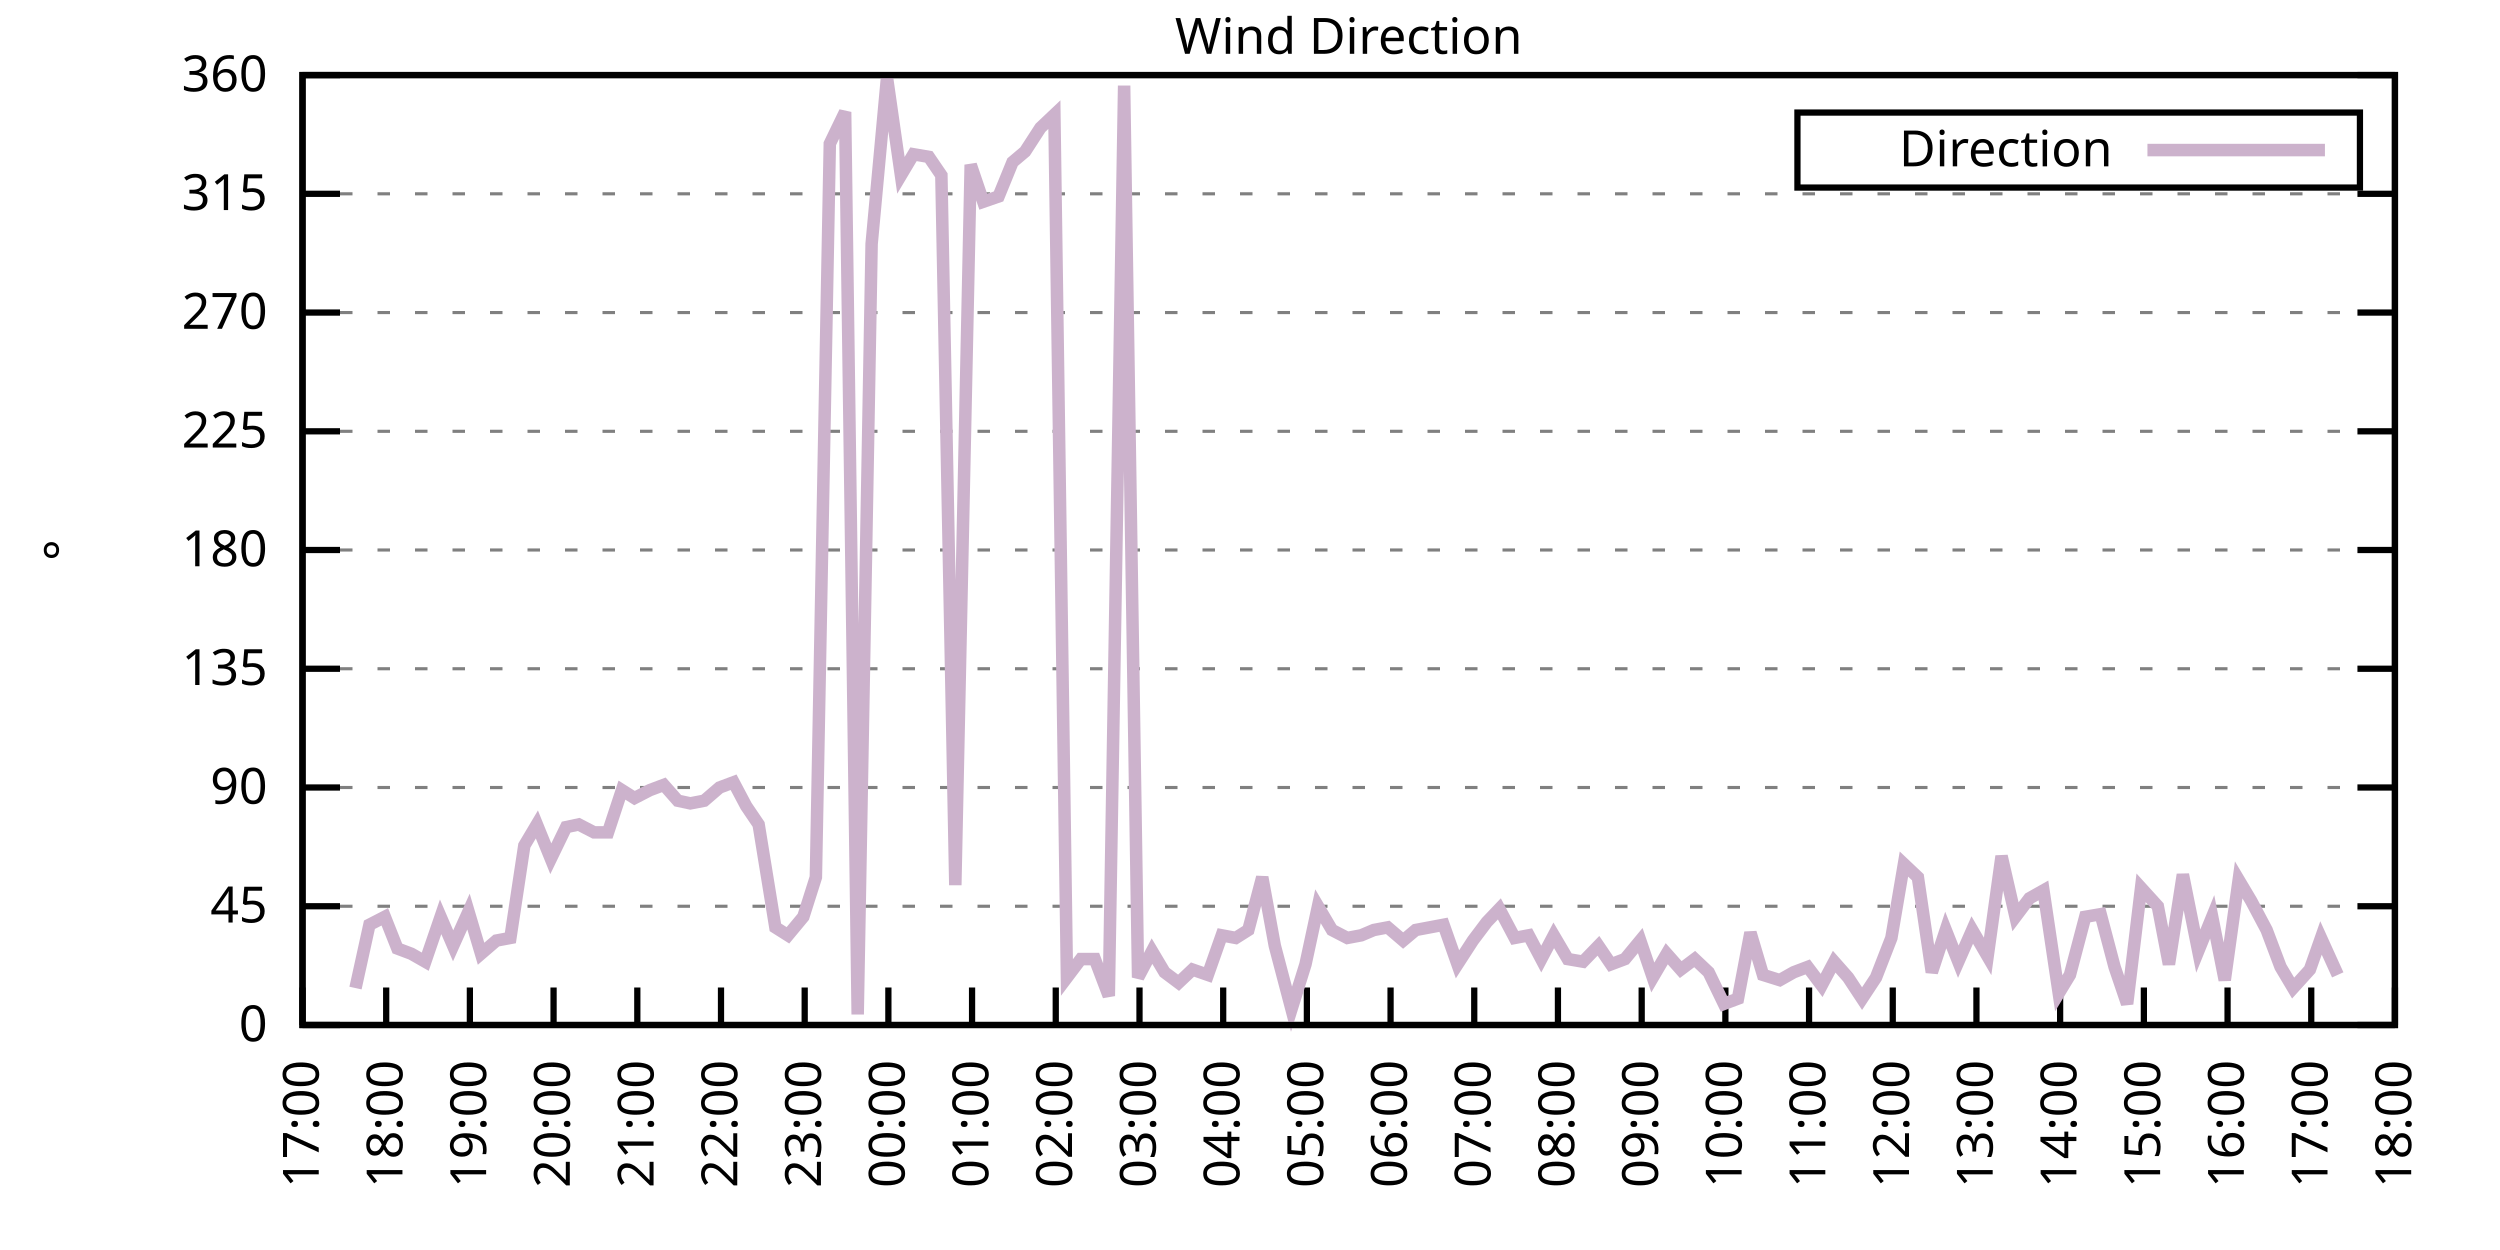
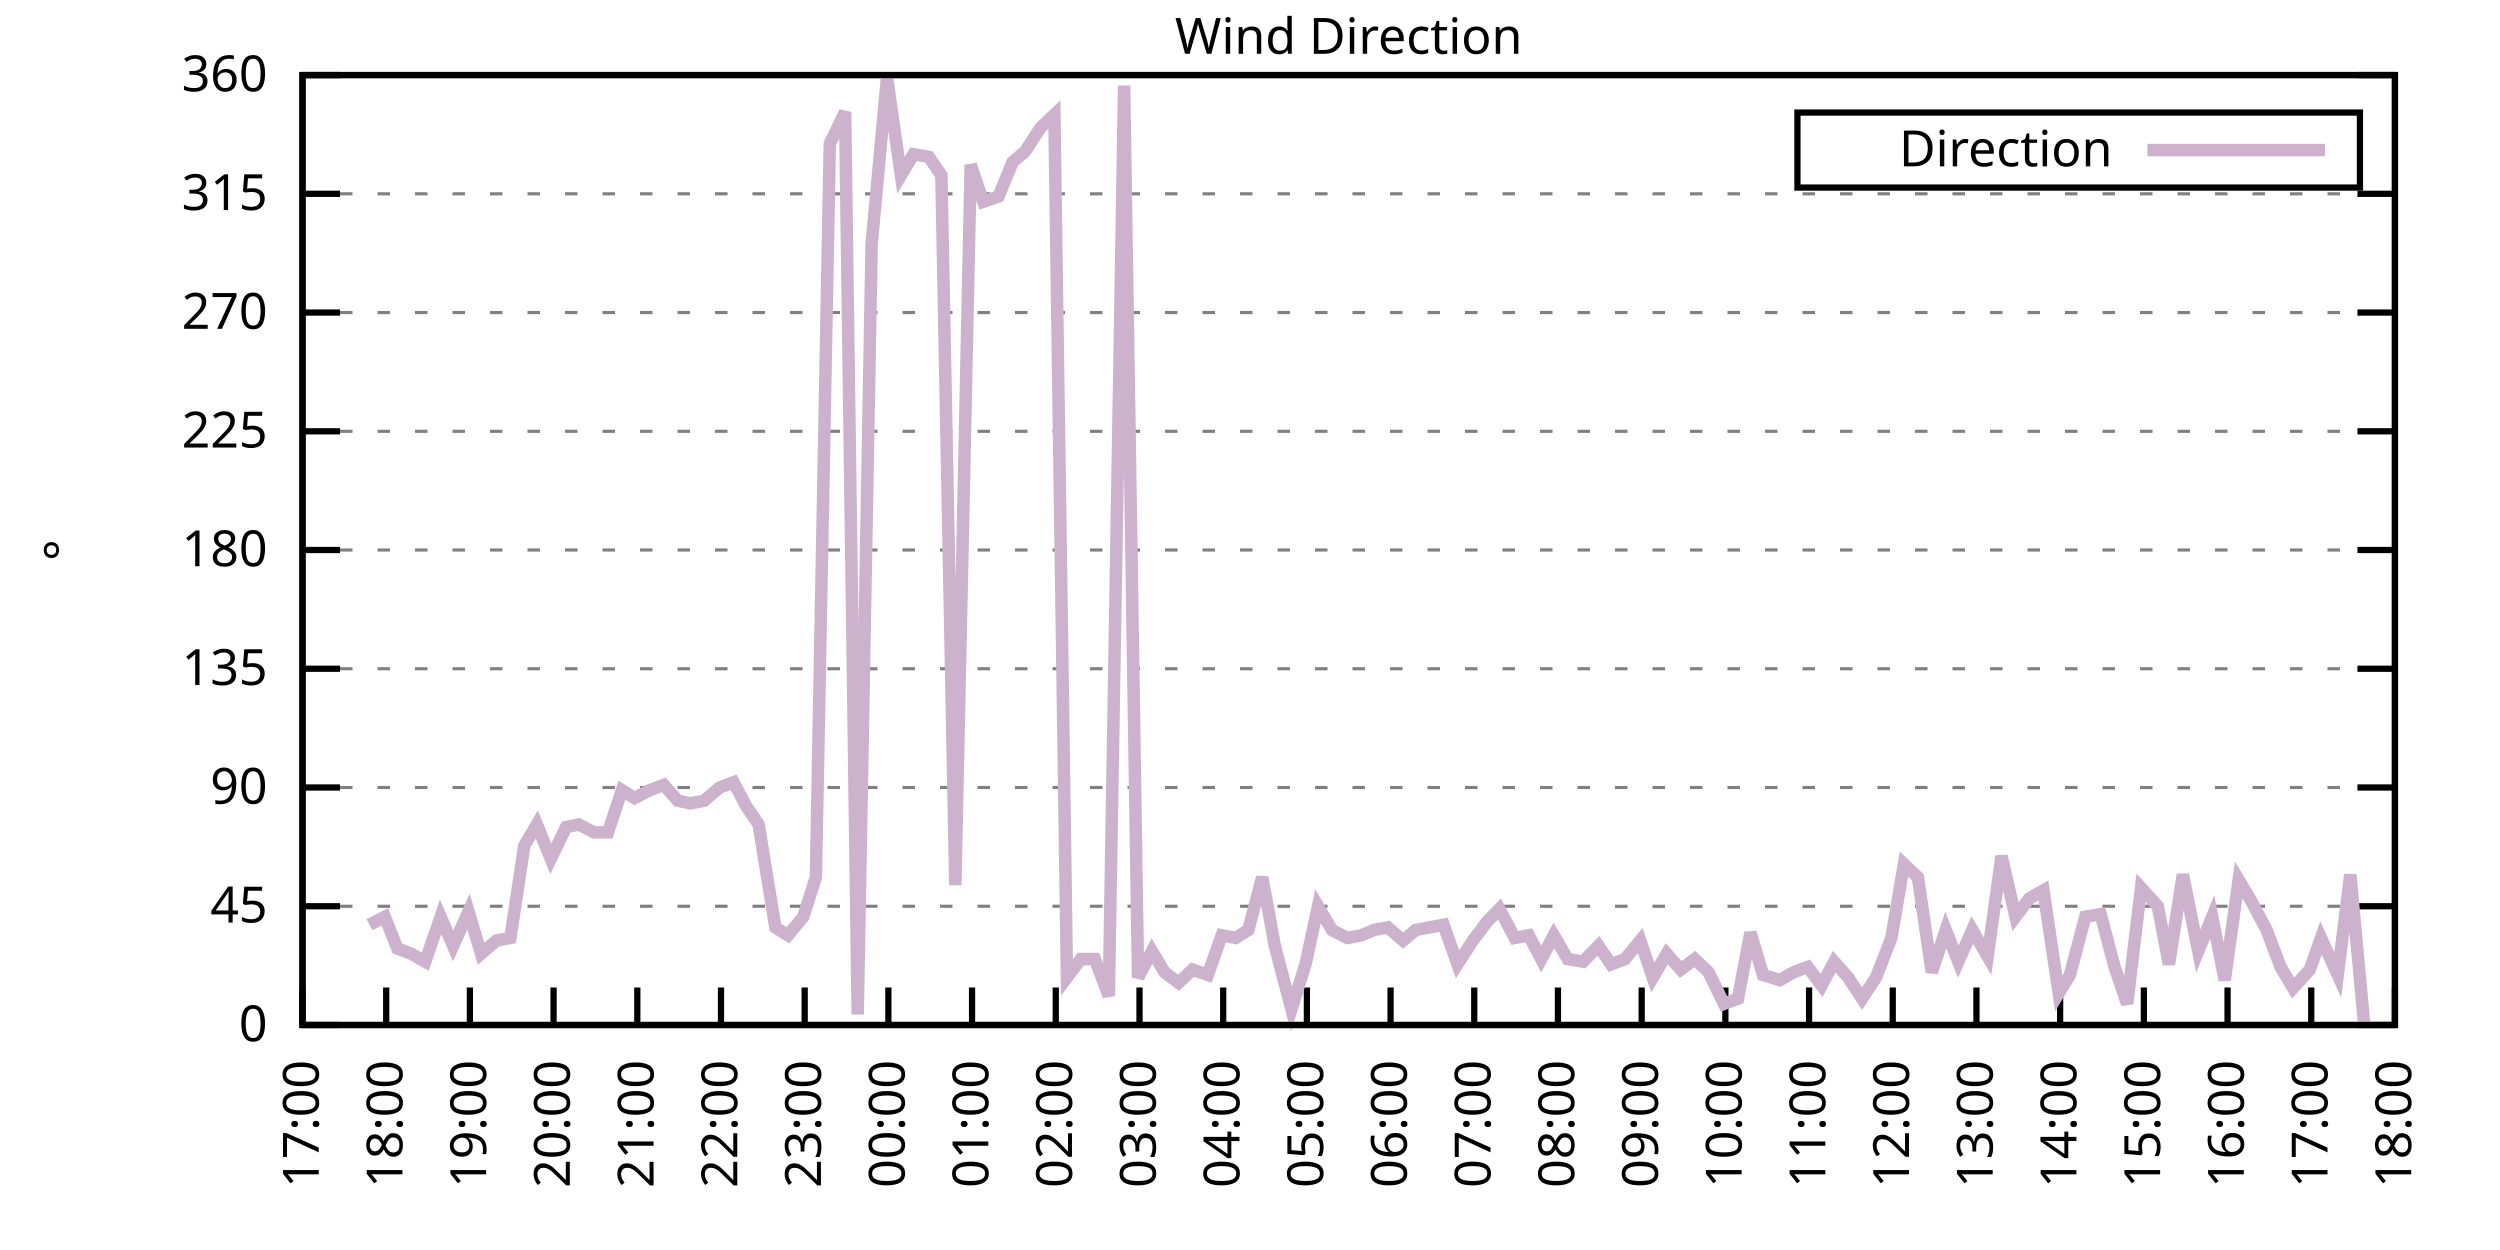
<svg xmlns="http://www.w3.org/2000/svg" xmlns:xlink="http://www.w3.org/1999/xlink" width="400" height="200" viewBox="0 0 400 200">
  <g id="gnuplot_canvas">
    <rect x="0" y="0" width="400" height="200" fill="none" />
    <defs>
      <circle id="gpDot" r="0.5" stroke-width="0.5" stroke="currentColor" />
      <path id="gpPt0" stroke-width="0.333" stroke="currentColor" d="M-1,0 h2 M0,-1 v2" />
      <path id="gpPt1" stroke-width="0.333" stroke="currentColor" d="M-1,-1 L1,1 M1,-1 L-1,1" />
      <path id="gpPt2" stroke-width="0.333" stroke="currentColor" d="M-1,0 L1,0 M0,-1 L0,1 M-1,-1 L1,1 M-1,1 L1,-1" />
      <rect id="gpPt3" stroke-width="0.333" stroke="currentColor" x="-1" y="-1" width="2" height="2" />
      <rect id="gpPt4" stroke-width="0.333" stroke="currentColor" fill="currentColor" x="-1" y="-1" width="2" height="2" />
      <circle id="gpPt5" stroke-width="0.333" stroke="currentColor" cx="0" cy="0" r="1" />
      <use xlink:href="#gpPt5" id="gpPt6" fill="currentColor" stroke="none" />
      <path id="gpPt7" stroke-width="0.333" stroke="currentColor" d="M0,-1.33 L-1.33,0.67 L1.33,0.67 z" />
      <use xlink:href="#gpPt7" id="gpPt8" fill="currentColor" stroke="none" />
      <use xlink:href="#gpPt7" id="gpPt9" stroke="currentColor" transform="rotate(180)" />
      <use xlink:href="#gpPt9" id="gpPt10" fill="currentColor" stroke="none" />
      <use xlink:href="#gpPt3" id="gpPt11" stroke="currentColor" transform="rotate(45)" />
      <use xlink:href="#gpPt11" id="gpPt12" fill="currentColor" stroke="none" />
      <path id="gpPt13" stroke-width="0.333" stroke="currentColor" d="M0,1.330 L1.265,0.411 L0.782,-1.067 L-0.782,-1.076 L-1.265,0.411 z" />
      <use xlink:href="#gpPt13" id="gpPt14" fill="currentColor" stroke="none" />
      <filter id="textbox" filterUnits="objectBoundingBox" x="0" y="0" height="1" width="1">
        <feFlood flood-color="white" flood-opacity="1" result="bgnd" />
        <feComposite in="SourceGraphic" in2="bgnd" operator="atop" />
      </filter>
      <filter id="greybox" filterUnits="objectBoundingBox" x="0" y="0" height="1" width="1">
        <feFlood flood-color="lightgrey" flood-opacity="1" result="grey" />
        <feComposite in="SourceGraphic" in2="grey" operator="atop" />
      </filter>
    </defs>
    <g fill="none" color="white" stroke="currentColor" stroke-width="1.00" stroke-linecap="butt" stroke-linejoin="miter">
</g>
    <g fill="none" color="black" stroke="currentColor" stroke-width="1.00" stroke-linecap="butt" stroke-linejoin="miter">
      <g stroke="none" shape-rendering="crispEdges">
        <polygon fill="rgb(255, 255, 255)" points="48.40,164.00 383.18,164.00 383.18,12.02 48.40,12.02 " />
      </g>
    </g>
    <g fill="none" color="black" stroke="currentColor" stroke-width="1.00" stroke-linecap="butt" stroke-linejoin="miter">
</g>
    <g fill="none" color="black" stroke="black" stroke-width="0.50" stroke-linecap="butt" stroke-linejoin="miter">
</g>
    <g fill="none" color="gray" stroke="currentColor" stroke-width="0.50" stroke-linecap="butt" stroke-linejoin="miter">
      <path stroke="gray" stroke-dasharray="2,4" class="gridline" d="M48.40,164.00 L383.19,164.00  " />
    </g>
    <g fill="none" color="gray" stroke="gray" stroke-width="1.00" stroke-linecap="butt" stroke-linejoin="miter">
</g>
    <g fill="none" color="black" stroke="currentColor" stroke-width="1.00" stroke-linecap="butt" stroke-linejoin="miter">
      <path stroke="black" d="M48.40,164.00 L54.40,164.00 M383.19,164.00 L377.19,164.00  " />
      <g transform="translate(42.80,166.60)" stroke="none" fill="black" font-family="Sans" font-size="8.00" text-anchor="end">
        <text>
          <tspan font-family="Sans"> 0</tspan>
        </text>
      </g>
    </g>
    <g fill="none" color="black" stroke="currentColor" stroke-width="1.00" stroke-linecap="butt" stroke-linejoin="miter">
</g>
    <g fill="none" color="black" stroke="black" stroke-width="0.50" stroke-linecap="butt" stroke-linejoin="miter">
</g>
    <g fill="none" color="gray" stroke="currentColor" stroke-width="0.50" stroke-linecap="butt" stroke-linejoin="miter">
      <path stroke="gray" stroke-dasharray="2,4" class="gridline" d="M48.40,145.00 L383.19,145.00  " />
    </g>
    <g fill="none" color="gray" stroke="gray" stroke-width="1.00" stroke-linecap="butt" stroke-linejoin="miter">
</g>
    <g fill="none" color="black" stroke="currentColor" stroke-width="1.00" stroke-linecap="butt" stroke-linejoin="miter">
      <path stroke="black" d="M48.40,145.00 L54.40,145.00 M383.19,145.00 L377.19,145.00  " />
      <g transform="translate(42.80,147.60)" stroke="none" fill="black" font-family="Sans" font-size="8.00" text-anchor="end">
        <text>
          <tspan font-family="Sans"> 45</tspan>
        </text>
      </g>
    </g>
    <g fill="none" color="black" stroke="currentColor" stroke-width="1.00" stroke-linecap="butt" stroke-linejoin="miter">
</g>
    <g fill="none" color="black" stroke="black" stroke-width="0.50" stroke-linecap="butt" stroke-linejoin="miter">
</g>
    <g fill="none" color="gray" stroke="currentColor" stroke-width="0.50" stroke-linecap="butt" stroke-linejoin="miter">
      <path stroke="gray" stroke-dasharray="2,4" class="gridline" d="M48.40,126.00 L383.19,126.00  " />
    </g>
    <g fill="none" color="gray" stroke="gray" stroke-width="1.00" stroke-linecap="butt" stroke-linejoin="miter">
</g>
    <g fill="none" color="black" stroke="currentColor" stroke-width="1.00" stroke-linecap="butt" stroke-linejoin="miter">
      <path stroke="black" d="M48.40,126.00 L54.40,126.00 M383.19,126.00 L377.19,126.00  " />
      <g transform="translate(42.80,128.60)" stroke="none" fill="black" font-family="Sans" font-size="8.00" text-anchor="end">
        <text>
          <tspan font-family="Sans"> 90</tspan>
        </text>
      </g>
    </g>
    <g fill="none" color="black" stroke="currentColor" stroke-width="1.00" stroke-linecap="butt" stroke-linejoin="miter">
</g>
    <g fill="none" color="black" stroke="black" stroke-width="0.50" stroke-linecap="butt" stroke-linejoin="miter">
</g>
    <g fill="none" color="gray" stroke="currentColor" stroke-width="0.50" stroke-linecap="butt" stroke-linejoin="miter">
      <path stroke="gray" stroke-dasharray="2,4" class="gridline" d="M48.40,107.00 L383.19,107.00  " />
    </g>
    <g fill="none" color="gray" stroke="gray" stroke-width="1.00" stroke-linecap="butt" stroke-linejoin="miter">
</g>
    <g fill="none" color="black" stroke="currentColor" stroke-width="1.00" stroke-linecap="butt" stroke-linejoin="miter">
      <path stroke="black" d="M48.40,107.00 L54.40,107.00 M383.19,107.00 L377.19,107.00  " />
      <g transform="translate(42.80,109.60)" stroke="none" fill="black" font-family="Sans" font-size="8.00" text-anchor="end">
        <text>
          <tspan font-family="Sans"> 135</tspan>
        </text>
      </g>
    </g>
    <g fill="none" color="black" stroke="currentColor" stroke-width="1.00" stroke-linecap="butt" stroke-linejoin="miter">
</g>
    <g fill="none" color="black" stroke="black" stroke-width="0.50" stroke-linecap="butt" stroke-linejoin="miter">
</g>
    <g fill="none" color="gray" stroke="currentColor" stroke-width="0.50" stroke-linecap="butt" stroke-linejoin="miter">
      <path stroke="gray" stroke-dasharray="2,4" class="gridline" d="M48.40,88.00 L383.19,88.00  " />
    </g>
    <g fill="none" color="gray" stroke="gray" stroke-width="1.00" stroke-linecap="butt" stroke-linejoin="miter">
</g>
    <g fill="none" color="black" stroke="currentColor" stroke-width="1.00" stroke-linecap="butt" stroke-linejoin="miter">
      <path stroke="black" d="M48.40,88.00 L54.40,88.00 M383.19,88.00 L377.19,88.00  " />
      <g transform="translate(42.80,90.60)" stroke="none" fill="black" font-family="Sans" font-size="8.00" text-anchor="end">
        <text>
          <tspan font-family="Sans"> 180</tspan>
        </text>
      </g>
    </g>
    <g fill="none" color="black" stroke="currentColor" stroke-width="1.00" stroke-linecap="butt" stroke-linejoin="miter">
</g>
    <g fill="none" color="black" stroke="black" stroke-width="0.50" stroke-linecap="butt" stroke-linejoin="miter">
</g>
    <g fill="none" color="gray" stroke="currentColor" stroke-width="0.50" stroke-linecap="butt" stroke-linejoin="miter">
      <path stroke="gray" stroke-dasharray="2,4" class="gridline" d="M48.40,69.01 L383.19,69.01  " />
    </g>
    <g fill="none" color="gray" stroke="gray" stroke-width="1.00" stroke-linecap="butt" stroke-linejoin="miter">
</g>
    <g fill="none" color="black" stroke="currentColor" stroke-width="1.00" stroke-linecap="butt" stroke-linejoin="miter">
      <path stroke="black" d="M48.40,69.01 L54.40,69.01 M383.19,69.01 L377.19,69.01  " />
      <g transform="translate(42.80,71.61)" stroke="none" fill="black" font-family="Sans" font-size="8.00" text-anchor="end">
        <text>
          <tspan font-family="Sans"> 225</tspan>
        </text>
      </g>
    </g>
    <g fill="none" color="black" stroke="currentColor" stroke-width="1.00" stroke-linecap="butt" stroke-linejoin="miter">
</g>
    <g fill="none" color="black" stroke="black" stroke-width="0.50" stroke-linecap="butt" stroke-linejoin="miter">
</g>
    <g fill="none" color="gray" stroke="currentColor" stroke-width="0.50" stroke-linecap="butt" stroke-linejoin="miter">
      <path stroke="gray" stroke-dasharray="2,4" class="gridline" d="M48.40,50.01 L383.19,50.01  " />
    </g>
    <g fill="none" color="gray" stroke="gray" stroke-width="1.00" stroke-linecap="butt" stroke-linejoin="miter">
</g>
    <g fill="none" color="black" stroke="currentColor" stroke-width="1.00" stroke-linecap="butt" stroke-linejoin="miter">
      <path stroke="black" d="M48.40,50.01 L54.40,50.01 M383.19,50.01 L377.19,50.01  " />
      <g transform="translate(42.80,52.61)" stroke="none" fill="black" font-family="Sans" font-size="8.00" text-anchor="end">
        <text>
          <tspan font-family="Sans"> 270</tspan>
        </text>
      </g>
    </g>
    <g fill="none" color="black" stroke="currentColor" stroke-width="1.00" stroke-linecap="butt" stroke-linejoin="miter">
</g>
    <g fill="none" color="black" stroke="black" stroke-width="0.50" stroke-linecap="butt" stroke-linejoin="miter">
</g>
    <g fill="none" color="gray" stroke="currentColor" stroke-width="0.50" stroke-linecap="butt" stroke-linejoin="miter">
      <path stroke="gray" stroke-dasharray="2,4" class="gridline" d="M48.40,31.01 L383.19,31.01  " />
    </g>
    <g fill="none" color="gray" stroke="gray" stroke-width="1.00" stroke-linecap="butt" stroke-linejoin="miter">
</g>
    <g fill="none" color="black" stroke="currentColor" stroke-width="1.00" stroke-linecap="butt" stroke-linejoin="miter">
      <path stroke="black" d="M48.40,31.01 L54.40,31.01 M383.19,31.01 L377.19,31.01  " />
      <g transform="translate(42.80,33.61)" stroke="none" fill="black" font-family="Sans" font-size="8.00" text-anchor="end">
        <text>
          <tspan font-family="Sans"> 315</tspan>
        </text>
      </g>
    </g>
    <g fill="none" color="black" stroke="currentColor" stroke-width="1.00" stroke-linecap="butt" stroke-linejoin="miter">
</g>
    <g fill="none" color="black" stroke="black" stroke-width="0.50" stroke-linecap="butt" stroke-linejoin="miter">
</g>
    <g fill="none" color="gray" stroke="currentColor" stroke-width="0.50" stroke-linecap="butt" stroke-linejoin="miter">
      <path stroke="gray" stroke-dasharray="2,4" class="gridline" d="M48.40,12.01 L383.19,12.01  " />
    </g>
    <g fill="none" color="gray" stroke="gray" stroke-width="1.00" stroke-linecap="butt" stroke-linejoin="miter">
</g>
    <g fill="none" color="black" stroke="currentColor" stroke-width="1.00" stroke-linecap="butt" stroke-linejoin="miter">
      <path stroke="black" d="M48.40,12.01 L54.40,12.01 M383.19,12.01 L377.19,12.01  " />
      <g transform="translate(42.80,14.61)" stroke="none" fill="black" font-family="Sans" font-size="8.00" text-anchor="end">
        <text>
          <tspan font-family="Sans"> 360</tspan>
        </text>
      </g>
    </g>
    <g fill="none" color="black" stroke="currentColor" stroke-width="1.00" stroke-linecap="butt" stroke-linejoin="miter">
      <path stroke="black" d="M48.40,164.00 L48.40,158.00  " />
      <g transform="translate(51.00,169.60) rotate(270.00)" stroke="none" fill="black" font-family="Sans" font-size="8.00" text-anchor="end">
        <text>
          <tspan font-family="Sans">17:00</tspan>
        </text>
      </g>
    </g>
    <g fill="none" color="black" stroke="currentColor" stroke-width="1.00" stroke-linecap="butt" stroke-linejoin="miter">
      <path stroke="black" d="M61.79,164.00 L61.79,158.00  " />
      <g transform="translate(64.39,169.60) rotate(270.00)" stroke="none" fill="black" font-family="Sans" font-size="8.00" text-anchor="end">
        <text>
          <tspan font-family="Sans">18:00</tspan>
        </text>
      </g>
    </g>
    <g fill="none" color="black" stroke="currentColor" stroke-width="1.00" stroke-linecap="butt" stroke-linejoin="miter">
      <path stroke="black" d="M75.18,164.00 L75.18,158.00  " />
      <g transform="translate(77.78,169.60) rotate(270.00)" stroke="none" fill="black" font-family="Sans" font-size="8.00" text-anchor="end">
        <text>
          <tspan font-family="Sans">19:00</tspan>
        </text>
      </g>
    </g>
    <g fill="none" color="black" stroke="currentColor" stroke-width="1.00" stroke-linecap="butt" stroke-linejoin="miter">
      <path stroke="black" d="M88.57,164.00 L88.57,158.00  " />
      <g transform="translate(91.17,169.60) rotate(270.00)" stroke="none" fill="black" font-family="Sans" font-size="8.00" text-anchor="end">
        <text>
          <tspan font-family="Sans">20:00</tspan>
        </text>
      </g>
    </g>
    <g fill="none" color="black" stroke="currentColor" stroke-width="1.00" stroke-linecap="butt" stroke-linejoin="miter">
      <path stroke="black" d="M101.97,164.00 L101.97,158.00  " />
      <g transform="translate(104.57,169.60) rotate(270.00)" stroke="none" fill="black" font-family="Sans" font-size="8.00" text-anchor="end">
        <text>
          <tspan font-family="Sans">21:00</tspan>
        </text>
      </g>
    </g>
    <g fill="none" color="black" stroke="currentColor" stroke-width="1.00" stroke-linecap="butt" stroke-linejoin="miter">
      <path stroke="black" d="M115.36,164.00 L115.36,158.00  " />
      <g transform="translate(117.96,169.60) rotate(270.00)" stroke="none" fill="black" font-family="Sans" font-size="8.00" text-anchor="end">
        <text>
          <tspan font-family="Sans">22:00</tspan>
        </text>
      </g>
    </g>
    <g fill="none" color="black" stroke="currentColor" stroke-width="1.00" stroke-linecap="butt" stroke-linejoin="miter">
      <path stroke="black" d="M128.75,164.00 L128.75,158.00  " />
      <g transform="translate(131.35,169.60) rotate(270.00)" stroke="none" fill="black" font-family="Sans" font-size="8.00" text-anchor="end">
        <text>
          <tspan font-family="Sans">23:00</tspan>
        </text>
      </g>
    </g>
    <g fill="none" color="black" stroke="currentColor" stroke-width="1.00" stroke-linecap="butt" stroke-linejoin="miter">
      <path stroke="black" d="M142.14,164.00 L142.14,158.00  " />
      <g transform="translate(144.74,169.60) rotate(270.00)" stroke="none" fill="black" font-family="Sans" font-size="8.00" text-anchor="end">
        <text>
          <tspan font-family="Sans">00:00</tspan>
        </text>
      </g>
    </g>
    <g fill="none" color="black" stroke="currentColor" stroke-width="1.00" stroke-linecap="butt" stroke-linejoin="miter">
      <path stroke="black" d="M155.53,164.00 L155.53,158.00  " />
      <g transform="translate(158.13,169.60) rotate(270.00)" stroke="none" fill="black" font-family="Sans" font-size="8.00" text-anchor="end">
        <text>
          <tspan font-family="Sans">01:00</tspan>
        </text>
      </g>
    </g>
    <g fill="none" color="black" stroke="currentColor" stroke-width="1.00" stroke-linecap="butt" stroke-linejoin="miter">
      <path stroke="black" d="M168.92,164.00 L168.92,158.00  " />
      <g transform="translate(171.52,169.60) rotate(270.00)" stroke="none" fill="black" font-family="Sans" font-size="8.00" text-anchor="end">
        <text>
          <tspan font-family="Sans">02:00</tspan>
        </text>
      </g>
    </g>
    <g fill="none" color="black" stroke="currentColor" stroke-width="1.00" stroke-linecap="butt" stroke-linejoin="miter">
      <path stroke="black" d="M182.32,164.00 L182.32,158.00  " />
      <g transform="translate(184.92,169.60) rotate(270.00)" stroke="none" fill="black" font-family="Sans" font-size="8.00" text-anchor="end">
        <text>
          <tspan font-family="Sans">03:00</tspan>
        </text>
      </g>
    </g>
    <g fill="none" color="black" stroke="currentColor" stroke-width="1.00" stroke-linecap="butt" stroke-linejoin="miter">
      <path stroke="black" d="M195.71,164.00 L195.71,158.00  " />
      <g transform="translate(198.31,169.60) rotate(270.00)" stroke="none" fill="black" font-family="Sans" font-size="8.00" text-anchor="end">
        <text>
          <tspan font-family="Sans">04:00</tspan>
        </text>
      </g>
    </g>
    <g fill="none" color="black" stroke="currentColor" stroke-width="1.00" stroke-linecap="butt" stroke-linejoin="miter">
      <path stroke="black" d="M209.10,164.00 L209.10,158.00  " />
      <g transform="translate(211.70,169.60) rotate(270.00)" stroke="none" fill="black" font-family="Sans" font-size="8.00" text-anchor="end">
        <text>
          <tspan font-family="Sans">05:00</tspan>
        </text>
      </g>
    </g>
    <g fill="none" color="black" stroke="currentColor" stroke-width="1.00" stroke-linecap="butt" stroke-linejoin="miter">
      <path stroke="black" d="M222.49,164.00 L222.49,158.00  " />
      <g transform="translate(225.09,169.60) rotate(270.00)" stroke="none" fill="black" font-family="Sans" font-size="8.00" text-anchor="end">
        <text>
          <tspan font-family="Sans">06:00</tspan>
        </text>
      </g>
    </g>
    <g fill="none" color="black" stroke="currentColor" stroke-width="1.00" stroke-linecap="butt" stroke-linejoin="miter">
      <path stroke="black" d="M235.88,164.00 L235.88,158.00  " />
      <g transform="translate(238.48,169.60) rotate(270.00)" stroke="none" fill="black" font-family="Sans" font-size="8.00" text-anchor="end">
        <text>
          <tspan font-family="Sans">07:00</tspan>
        </text>
      </g>
    </g>
    <g fill="none" color="black" stroke="currentColor" stroke-width="1.00" stroke-linecap="butt" stroke-linejoin="miter">
      <path stroke="black" d="M249.27,164.00 L249.27,158.00  " />
      <g transform="translate(251.87,169.60) rotate(270.00)" stroke="none" fill="black" font-family="Sans" font-size="8.00" text-anchor="end">
        <text>
          <tspan font-family="Sans">08:00</tspan>
        </text>
      </g>
    </g>
    <g fill="none" color="black" stroke="currentColor" stroke-width="1.00" stroke-linecap="butt" stroke-linejoin="miter">
      <path stroke="black" d="M262.67,164.00 L262.67,158.00  " />
      <g transform="translate(265.27,169.60) rotate(270.00)" stroke="none" fill="black" font-family="Sans" font-size="8.00" text-anchor="end">
        <text>
          <tspan font-family="Sans">09:00</tspan>
        </text>
      </g>
    </g>
    <g fill="none" color="black" stroke="currentColor" stroke-width="1.00" stroke-linecap="butt" stroke-linejoin="miter">
      <path stroke="black" d="M276.06,164.00 L276.06,158.00  " />
      <g transform="translate(278.66,169.60) rotate(270.00)" stroke="none" fill="black" font-family="Sans" font-size="8.00" text-anchor="end">
        <text>
          <tspan font-family="Sans">10:00</tspan>
        </text>
      </g>
    </g>
    <g fill="none" color="black" stroke="currentColor" stroke-width="1.00" stroke-linecap="butt" stroke-linejoin="miter">
      <path stroke="black" d="M289.45,164.00 L289.45,158.00  " />
      <g transform="translate(292.05,169.60) rotate(270.00)" stroke="none" fill="black" font-family="Sans" font-size="8.00" text-anchor="end">
        <text>
          <tspan font-family="Sans">11:00</tspan>
        </text>
      </g>
    </g>
    <g fill="none" color="black" stroke="currentColor" stroke-width="1.00" stroke-linecap="butt" stroke-linejoin="miter">
      <path stroke="black" d="M302.84,164.00 L302.84,158.00  " />
      <g transform="translate(305.44,169.60) rotate(270.00)" stroke="none" fill="black" font-family="Sans" font-size="8.00" text-anchor="end">
        <text>
          <tspan font-family="Sans">12:00</tspan>
        </text>
      </g>
    </g>
    <g fill="none" color="black" stroke="currentColor" stroke-width="1.00" stroke-linecap="butt" stroke-linejoin="miter">
      <path stroke="black" d="M316.23,164.00 L316.23,158.00  " />
      <g transform="translate(318.83,169.60) rotate(270.00)" stroke="none" fill="black" font-family="Sans" font-size="8.00" text-anchor="end">
        <text>
          <tspan font-family="Sans">13:00</tspan>
        </text>
      </g>
    </g>
    <g fill="none" color="black" stroke="currentColor" stroke-width="1.00" stroke-linecap="butt" stroke-linejoin="miter">
      <path stroke="black" d="M329.62,164.00 L329.62,158.00  " />
      <g transform="translate(332.22,169.60) rotate(270.00)" stroke="none" fill="black" font-family="Sans" font-size="8.00" text-anchor="end">
        <text>
          <tspan font-family="Sans">14:00</tspan>
        </text>
      </g>
    </g>
    <g fill="none" color="black" stroke="currentColor" stroke-width="1.00" stroke-linecap="butt" stroke-linejoin="miter">
      <path stroke="black" d="M343.02,164.00 L343.02,158.00  " />
      <g transform="translate(345.62,169.60) rotate(270.00)" stroke="none" fill="black" font-family="Sans" font-size="8.00" text-anchor="end">
        <text>
          <tspan font-family="Sans">15:00</tspan>
        </text>
      </g>
    </g>
    <g fill="none" color="black" stroke="currentColor" stroke-width="1.00" stroke-linecap="butt" stroke-linejoin="miter">
      <path stroke="black" d="M356.41,164.00 L356.41,158.00  " />
      <g transform="translate(359.01,169.60) rotate(270.00)" stroke="none" fill="black" font-family="Sans" font-size="8.00" text-anchor="end">
        <text>
          <tspan font-family="Sans">16:00</tspan>
        </text>
      </g>
    </g>
    <g fill="none" color="black" stroke="currentColor" stroke-width="1.00" stroke-linecap="butt" stroke-linejoin="miter">
      <path stroke="black" d="M369.80,164.00 L369.80,158.00  " />
      <g transform="translate(372.40,169.60) rotate(270.00)" stroke="none" fill="black" font-family="Sans" font-size="8.00" text-anchor="end">
        <text>
          <tspan font-family="Sans">17:00</tspan>
        </text>
      </g>
    </g>
    <g fill="none" color="black" stroke="currentColor" stroke-width="1.00" stroke-linecap="butt" stroke-linejoin="miter">
      <path stroke="black" d="M383.19,164.00 L383.19,158.00  " />
      <g transform="translate(385.79,169.60) rotate(270.00)" stroke="none" fill="black" font-family="Sans" font-size="8.00" text-anchor="end">
        <text>
          <tspan font-family="Sans">18:00</tspan>
        </text>
      </g>
    </g>
    <g fill="none" color="black" stroke="currentColor" stroke-width="1.00" stroke-linecap="butt" stroke-linejoin="miter">
</g>
    <g fill="none" color="black" stroke="currentColor" stroke-width="1.00" stroke-linecap="butt" stroke-linejoin="miter">
      <path stroke="black" d="M48.40,12.01 L48.40,164.00 L383.19,164.00 L383.19,12.01 L48.40,12.01 Z  " />
    </g>
    <g fill="none" color="black" stroke="currentColor" stroke-width="1.00" stroke-linecap="butt" stroke-linejoin="miter">
</g>
    <g fill="none" color="black" stroke="currentColor" stroke-width="1.00" stroke-linecap="butt" stroke-linejoin="miter">
      <path stroke="black" d="M287.59,30.01 L287.59,18.01 L377.59,18.01 L377.59,30.01 L287.59,30.01 Z  " />
    </g>
    <g id="Wind_direction_plot_1">
      <g fill="none" color="white" stroke="black" stroke-width="2.00" stroke-linecap="butt" stroke-linejoin="miter">
</g>
      <g fill="none" color="black" stroke="currentColor" stroke-width="2.00" stroke-linecap="butt" stroke-linejoin="miter">
        <g transform="translate(337.99,26.61)" stroke="none" fill="black" font-family="Sans" font-size="8.00" text-anchor="end">
          <text>
            <tspan font-family="Sans">Direction</tspan>
          </text>
        </g>
      </g>
      <g fill="none" color="black" stroke="currentColor" stroke-width="2.00" stroke-linecap="butt" stroke-linejoin="miter">
-         <path stroke="rgb(204, 178, 204)" d="M343.59,24.01 L371.99,24.01 M56.88,158.09 L59.11,147.96 L61.57,146.69 L63.58,151.76 L65.81,152.60 L68.04,153.87   L70.50,146.69 L72.50,151.33 L74.96,145.85 L76.97,152.60 L79.42,150.49 L81.66,150.07 L83.89,135.29 L85.90,131.91   L88.13,137.40 L90.58,132.34 L92.59,131.91 L95.05,133.18 L97.28,133.18 L99.51,126.42 L101.52,127.69 L103.98,126.42   L106.21,125.58 L108.44,128.11 L110.45,128.54 L112.68,128.11 L115.13,126.00 L117.37,125.16 L119.38,128.96 L121.38,131.91   L124.06,148.38 L126.07,149.65 L128.53,146.69 L130.54,140.36 L132.77,22.99 L135.22,17.92 L137.23,162.31 L139.46,39.03   L141.92,12.43 L144.15,28.05 L146.16,24.68 L148.61,25.10 L150.62,28.05 L152.85,141.62 L155.31,26.36 L157.32,32.28   L159.77,31.43 L162.01,25.94 L164.01,24.25 L166.47,20.45 L168.70,18.34 L170.71,156.40 L172.94,153.45 L175.17,153.45   L177.41,159.36 L179.86,13.70 L182.09,156.40 L184.32,152.18 L186.33,155.56 L188.57,157.24 L190.80,155.13 L193.25,155.98   L195.48,149.65 L197.72,150.07 L199.73,148.80 L201.96,140.36 L203.97,151.33 L206.64,161.47 L208.88,154.29 L210.88,145.00   L213.12,148.80 L215.57,150.07 L217.80,149.65 L219.81,148.80 L222.04,148.38 L224.50,150.49 L226.51,148.80 L228.74,148.38   L230.97,147.96 L233.20,154.29 L235.66,150.49 L237.89,147.53 L239.90,145.42 L242.36,150.07 L244.59,149.65 L246.60,153.45   L248.60,149.65 L250.84,153.45 L253.29,153.87 L255.75,151.33 L257.76,154.29 L259.99,153.45 L262.44,150.49 L264.45,156.40   L266.68,152.60 L268.92,155.13 L271.15,153.45 L273.38,155.56 L275.83,160.62 L278.07,159.78 L280.07,149.22 L282.08,155.98   L284.76,156.82 L286.99,155.56 L289.23,154.71 L291.46,157.67 L293.47,153.87 L295.70,156.40 L297.93,159.78 L300.16,156.40   L302.62,150.07 L304.63,138.25 L306.86,140.36 L309.09,155.56 L311.32,148.80 L313.33,153.87 L315.56,148.80 L318.02,153.02   L320.25,136.98 L322.48,146.69 L324.71,143.73 L326.95,142.47 L329.40,158.93 L331.19,155.98 L333.64,146.69 L336.10,146.27   L338.33,154.71 L340.34,160.62 L342.57,142.05 L345.25,145.00 L347.03,154.29 L349.26,139.93 L351.72,152.18 L353.95,146.69   L355.96,156.82 L358.19,140.78 L360.20,144.16 L362.66,148.80 L364.89,154.71 L366.90,158.09 L369.58,155.13 L371.36,150.07   L374.04,155.98  " />
+         <path stroke="rgb(204, 178, 204)" d="M343.59,24.01 L371.99,24.01 M59.11,147.96 L61.57,146.69 L63.58,151.76 L65.81,152.60 L68.04,153.87 L70.50,146.69   L72.50,151.33 L74.96,145.85 L76.97,152.60 L79.42,150.49 L81.66,150.07 L83.89,135.29 L85.90,131.91 L88.13,137.40   L90.58,132.34 L92.59,131.91 L95.05,133.18 L97.28,133.18 L99.51,126.42 L101.52,127.69 L103.98,126.42 L106.21,125.58   L108.44,128.11 L110.45,128.54 L112.68,128.11 L115.13,126.00 L117.37,125.16 L119.38,128.96 L121.38,131.91 L124.06,148.38   L126.07,149.65 L128.53,146.69 L130.54,140.36 L132.77,22.99 L135.22,17.92 L137.23,162.31 L139.46,39.03 L141.92,12.43   L144.15,28.05 L146.16,24.68 L148.61,25.10 L150.62,28.05 L152.85,141.62 L155.31,26.36 L157.32,32.28 L159.77,31.43   L162.01,25.94 L164.01,24.25 L166.47,20.45 L168.70,18.34 L170.71,156.40 L172.94,153.45 L175.17,153.45 L177.41,159.36   L179.86,13.70 L182.09,156.40 L184.32,152.18 L186.33,155.56 L188.57,157.24 L190.80,155.13 L193.25,155.98 L195.48,149.65   L197.72,150.07 L199.73,148.80 L201.96,140.36 L203.97,151.33 L206.64,161.47 L208.88,154.29 L210.88,145.00 L213.12,148.80   L215.57,150.07 L217.80,149.65 L219.81,148.80 L222.04,148.38 L224.50,150.49 L226.51,148.80 L228.74,148.38 L230.97,147.96   L233.20,154.29 L235.66,150.49 L237.89,147.53 L239.90,145.42 L242.36,150.07 L244.59,149.65 L246.60,153.45 L248.60,149.65   L250.84,153.45 L253.29,153.87 L255.75,151.33 L257.76,154.29 L259.99,153.45 L262.44,150.49 L264.45,156.40 L266.68,152.60   L268.92,155.13 L271.15,153.45 L273.38,155.56 L275.83,160.62 L278.07,159.78 L280.07,149.22 L282.08,155.98 L284.76,156.82   L286.99,155.56 L289.23,154.71 L291.46,157.67 L293.47,153.87 L295.70,156.40 L297.93,159.78 L300.16,156.40 L302.62,150.07   L304.63,138.25 L306.86,140.36 L309.09,155.56 L311.32,148.80 L313.33,153.87 L315.56,148.80 L318.02,153.02 L320.25,136.98   L322.48,146.69 L324.71,143.73 L326.95,142.47 L329.40,158.93 L331.19,155.98 L333.64,146.69 L336.10,146.27 L338.33,154.71   L340.34,160.62 L342.57,142.05 L345.25,145.00 L347.03,154.29 L349.26,139.93 L351.72,152.18 L353.95,146.69 L355.96,156.82   L358.19,140.78 L360.20,144.16 L362.66,148.80 L364.89,154.71 L366.90,158.09 L369.58,155.13 L371.36,150.07 L374.04,155.98   L376.05,139.93 L378.28,164.00  " />
      </g>
    </g>
    <g fill="none" color="black" stroke="currentColor" stroke-width="2.00" stroke-linecap="butt" stroke-linejoin="miter">
</g>
    <g fill="none" color="black" stroke="black" stroke-width="1.00" stroke-linecap="butt" stroke-linejoin="miter">
</g>
    <g fill="none" color="black" stroke="currentColor" stroke-width="1.00" stroke-linecap="butt" stroke-linejoin="miter">
      <path stroke="black" d="M48.40,12.01 L48.40,164.00 L383.19,164.00 L383.19,12.01 L48.40,12.01 Z  " />
      <g transform="translate(12.80,88.01) rotate(270.00)" stroke="none" fill="black" font-family="Sans" font-size="8.00" text-anchor="middle">
        <text>
          <tspan font-family="Sans">°</tspan>
        </text>
      </g>
    </g>
    <g fill="none" color="black" stroke="currentColor" stroke-width="1.00" stroke-linecap="butt" stroke-linejoin="miter">
</g>
    <g fill="none" color="black" stroke="currentColor" stroke-width="1.00" stroke-linecap="butt" stroke-linejoin="miter">
      <g transform="translate(215.79,8.61)" stroke="none" fill="black" font-family="Sans" font-size="8.00" text-anchor="middle">
        <text>
          <tspan font-family="Sans">Wind Direction</tspan>
        </text>
      </g>
    </g>
    <g fill="none" color="black" stroke="currentColor" stroke-width="1.00" stroke-linecap="butt" stroke-linejoin="miter">
</g>
  </g>
</svg>
